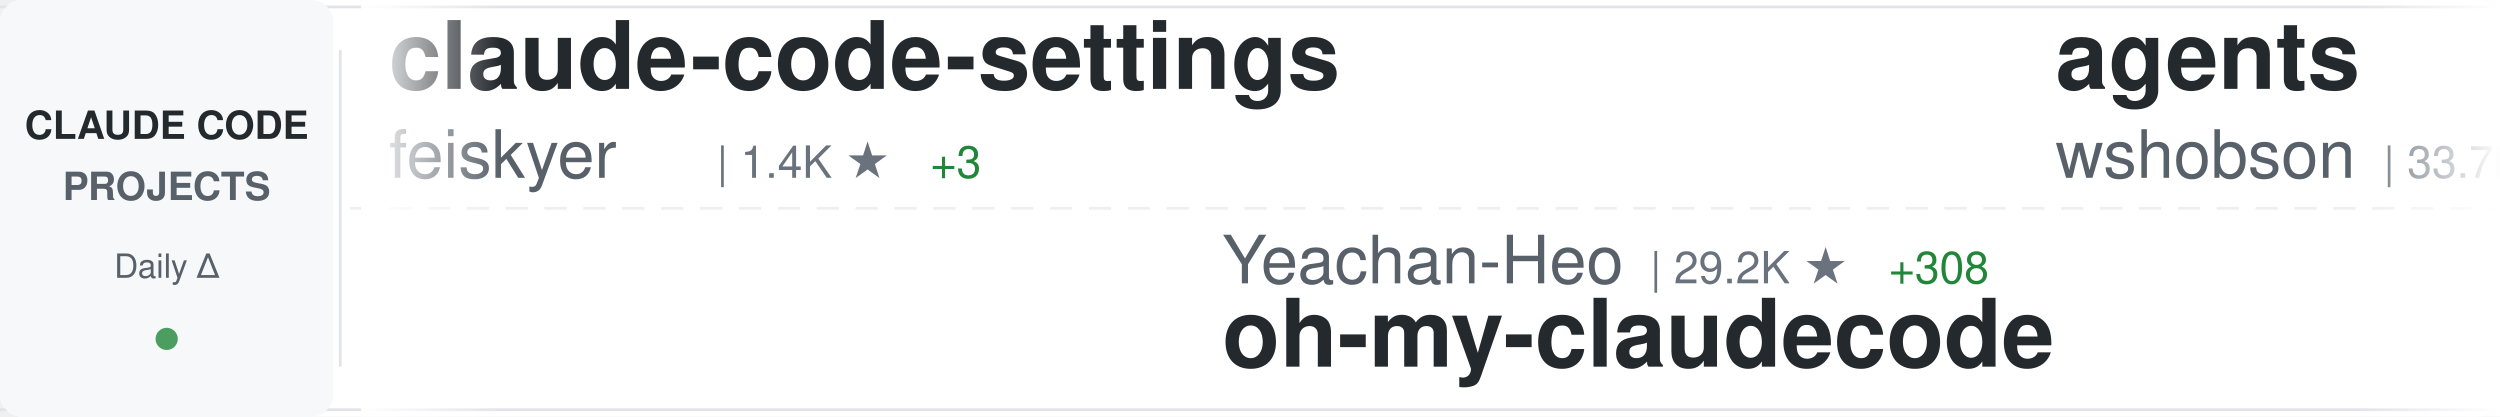
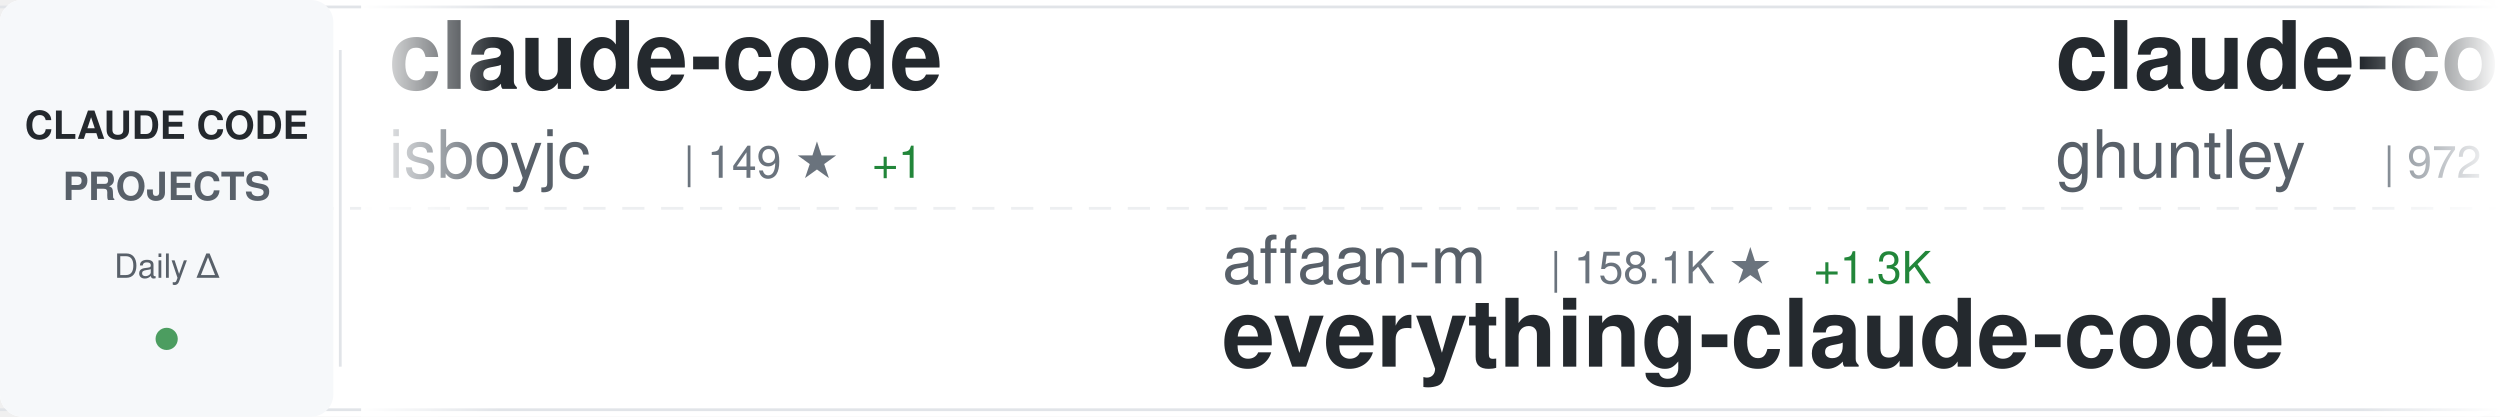
<svg xmlns="http://www.w3.org/2000/svg" width="900" height="150">
  <defs>
    <linearGradient id="awesomeLeftFade" x1="0%" y1="0%" x2="100%" y2="0%">
      <stop offset="0%" style="stop-color:#ffffff;stop-opacity:1" />
      <stop offset="100%" style="stop-color:#ffffff;stop-opacity:0" />
    </linearGradient>
    <linearGradient id="awesomeRightFade" x1="0%" y1="0%" x2="100%" y2="0%">
      <stop offset="0%" style="stop-color:#ffffff;stop-opacity:0" />
      <stop offset="100%" style="stop-color:#ffffff;stop-opacity:1" />
    </linearGradient>
  </defs>
  <rect width="900" height="150" fill="#ffffff" rx="8" />
  <rect x="0" y="2" width="900" height="1" fill="#e1e4e8" />
  <rect x="0" y="147" width="900" height="1" fill="#e1e4e8" />
  <line x1="0" y1="75" x2="900" y2="75" stroke="#e1e4e8" stroke-width="1" stroke-dasharray="8 6" opacity="0.6" />
  <rect x="0" y="0" width="120" height="150" fill="#f6f8fa" rx="8" />
  <text x="60" y="50" font-family="-apple-system, BlinkMacSystemFont, 'Segoe UI', Helvetica, Arial, sans-serif" font-size="14" font-weight="600" fill="#24292e" text-anchor="middle">CLAUDE CODE</text>
  <text x="60" y="72" font-family="-apple-system, BlinkMacSystemFont, 'Segoe UI', Helvetica, Arial, sans-serif" font-size="14" font-weight="600" fill="#586069" text-anchor="middle">PROJECTS</text>
  <text x="60" y="100" font-family="-apple-system, BlinkMacSystemFont, 'Segoe UI', Helvetica, Arial, sans-serif" font-size="12" font-weight="500" fill="#586069" text-anchor="middle">Daily Δ</text>
  <circle cx="60" cy="122" r="4" fill="#22863a" opacity="0.8" />
  <rect x="122" y="18" width="1" height="114" fill="#e1e4e8" />
  <clipPath id="awesomeTickerClip">
    <rect x="130" y="0" width="770" height="150" />
  </clipPath>
  <g clip-path="url(#awesomeTickerClip)">
    <g id="awesomeTickerItems">
      <animateTransform attributeName="transform" attributeType="XML" type="translate" from="0 0" to="-3000 0" dur="54s" repeatCount="indefinite" />
      <g transform="translate(0, 0)">
-         <text x="140" y="32" font-family="-apple-system, BlinkMacSystemFont, 'Segoe UI', Helvetica, Arial, sans-serif" font-size="34" font-weight="600" fill="#24292e">claude-code-settings</text>
-         <text x="140" y="64" font-family="-apple-system, BlinkMacSystemFont, 'Segoe UI', Helvetica, Arial, sans-serif" font-size="24" font-weight="400" fill="#586069">feiskyer</text>
-         <text x="258" y="64" font-family="-apple-system, BlinkMacSystemFont, 'Segoe UI', Helvetica, Arial, sans-serif" font-size="16" font-weight="500" fill="#6a737d">| 1.4K ★</text>
-         <text x="335" y="64" font-family="-apple-system, BlinkMacSystemFont, 'Segoe UI', Helvetica, Arial, sans-serif" font-size="16" font-weight="500" fill="#22863a"> +3</text>
+         <text x="140" y="32" font-family="-apple-system, BlinkMacSystemFont, 'Segoe UI', Helvetica, Arial, sans-serif" font-size="34" font-weight="600" fill="#24292e">claude-code</text>
+         <text x="140" y="64" font-family="-apple-system, BlinkMacSystemFont, 'Segoe UI', Helvetica, Arial, sans-serif" font-size="24" font-weight="400" fill="#586069">isboyjc</text>
+         <text x="246" y="64" font-family="-apple-system, BlinkMacSystemFont, 'Segoe UI', Helvetica, Arial, sans-serif" font-size="16" font-weight="500" fill="#6a737d">| 149 ★</text>
+         <text x="314" y="64" font-family="-apple-system, BlinkMacSystemFont, 'Segoe UI', Helvetica, Arial, sans-serif" font-size="16" font-weight="500" fill="#22863a"> +1</text>
      </g>
      <g transform="translate(300, 0)">
-         <text x="140" y="102" font-family="-apple-system, BlinkMacSystemFont, 'Segoe UI', Helvetica, Arial, sans-serif" font-size="24" font-weight="400" fill="#586069">Yeachan-Heo</text>
-         <text x="294" y="102" font-family="-apple-system, BlinkMacSystemFont, 'Segoe UI', Helvetica, Arial, sans-serif" font-size="16" font-weight="500" fill="#6a737d">| 29.2K ★</text>
-         <text x="380" y="102" font-family="-apple-system, BlinkMacSystemFont, 'Segoe UI', Helvetica, Arial, sans-serif" font-size="16" font-weight="500" fill="#22863a"> +308</text>
-         <text x="140" y="132" font-family="-apple-system, BlinkMacSystemFont, 'Segoe UI', Helvetica, Arial, sans-serif" font-size="34" font-weight="600" fill="#24292e">oh-my-claudecode</text>
+         <text x="140" y="102" font-family="-apple-system, BlinkMacSystemFont, 'Segoe UI', Helvetica, Arial, sans-serif" font-size="24" font-weight="400" fill="#586069">affaan-m</text>
+         <text x="258" y="102" font-family="-apple-system, BlinkMacSystemFont, 'Segoe UI', Helvetica, Arial, sans-serif" font-size="16" font-weight="500" fill="#6a737d">| 158.1K ★</text>
+         <text x="353" y="102" font-family="-apple-system, BlinkMacSystemFont, 'Segoe UI', Helvetica, Arial, sans-serif" font-size="16" font-weight="500" fill="#22863a"> +1.3K</text>
+         <text x="140" y="132" font-family="-apple-system, BlinkMacSystemFont, 'Segoe UI', Helvetica, Arial, sans-serif" font-size="34" font-weight="600" fill="#24292e">everything-claude-code</text>
      </g>
      <g transform="translate(600, 0)">
-         <text x="140" y="32" font-family="-apple-system, BlinkMacSystemFont, 'Segoe UI', Helvetica, Arial, sans-serif" font-size="34" font-weight="600" fill="#24292e">agents</text>
-         <text x="140" y="64" font-family="-apple-system, BlinkMacSystemFont, 'Segoe UI', Helvetica, Arial, sans-serif" font-size="24" font-weight="400" fill="#586069">wshobson</text>
-         <text x="258" y="64" font-family="-apple-system, BlinkMacSystemFont, 'Segoe UI', Helvetica, Arial, sans-serif" font-size="16" font-weight="500" fill="#6a737d">| 33.7K ★</text>
-         <text x="344" y="64" font-family="-apple-system, BlinkMacSystemFont, 'Segoe UI', Helvetica, Arial, sans-serif" font-size="16" font-weight="500" fill="#22863a"> +58</text>
+         <text x="140" y="32" font-family="-apple-system, BlinkMacSystemFont, 'Segoe UI', Helvetica, Arial, sans-serif" font-size="34" font-weight="600" fill="#24292e">claude-code-source-code-...</text>
+         <text x="140" y="64" font-family="-apple-system, BlinkMacSystemFont, 'Segoe UI', Helvetica, Arial, sans-serif" font-size="24" font-weight="400" fill="#586069">ghuntley</text>
+         <text x="258" y="64" font-family="-apple-system, BlinkMacSystemFont, 'Segoe UI', Helvetica, Arial, sans-serif" font-size="16" font-weight="500" fill="#6a737d">| 972 ★</text>
      </g>
      <g transform="translate(900, 0)">
-         <text x="140" y="102" font-family="-apple-system, BlinkMacSystemFont, 'Segoe UI', Helvetica, Arial, sans-serif" font-size="24" font-weight="400" fill="#586069">eyaltoledano</text>
-         <text x="306" y="102" font-family="-apple-system, BlinkMacSystemFont, 'Segoe UI', Helvetica, Arial, sans-serif" font-size="16" font-weight="500" fill="#6a737d">| 26.6K ★</text>
-         <text x="392" y="102" font-family="-apple-system, BlinkMacSystemFont, 'Segoe UI', Helvetica, Arial, sans-serif" font-size="16" font-weight="500" fill="#22863a"> +9</text>
-         <text x="140" y="132" font-family="-apple-system, BlinkMacSystemFont, 'Segoe UI', Helvetica, Arial, sans-serif" font-size="34" font-weight="600" fill="#24292e">claude-task-master</text>
+         <text x="140" y="102" font-family="-apple-system, BlinkMacSystemFont, 'Segoe UI', Helvetica, Arial, sans-serif" font-size="24" font-weight="400" fill="#586069">Maciek-roboblog</text>
+         <text x="342" y="102" font-family="-apple-system, BlinkMacSystemFont, 'Segoe UI', Helvetica, Arial, sans-serif" font-size="16" font-weight="500" fill="#6a737d">| 7.6K ★</text>
+         <text x="419" y="102" font-family="-apple-system, BlinkMacSystemFont, 'Segoe UI', Helvetica, Arial, sans-serif" font-size="16" font-weight="500" fill="#22863a"> +18</text>
+         <text x="140" y="132" font-family="-apple-system, BlinkMacSystemFont, 'Segoe UI', Helvetica, Arial, sans-serif" font-size="34" font-weight="600" fill="#24292e">Claude-Code-Usage-Monito...</text>
      </g>
      <g transform="translate(1200, 0)">
-         <text x="140" y="32" font-family="-apple-system, BlinkMacSystemFont, 'Segoe UI', Helvetica, Arial, sans-serif" font-size="34" font-weight="600" fill="#24292e">claude-code-source</text>
-         <text x="140" y="64" font-family="-apple-system, BlinkMacSystemFont, 'Segoe UI', Helvetica, Arial, sans-serif" font-size="24" font-weight="400" fill="#586069">JrCx7scC</text>
-         <text x="258" y="64" font-family="-apple-system, BlinkMacSystemFont, 'Segoe UI', Helvetica, Arial, sans-serif" font-size="16" font-weight="500" fill="#6a737d">| 342 ★</text>
-         <text x="326" y="64" font-family="-apple-system, BlinkMacSystemFont, 'Segoe UI', Helvetica, Arial, sans-serif" font-size="16" font-weight="500" fill="#22863a"> +3</text>
+         <text x="140" y="32" font-family="-apple-system, BlinkMacSystemFont, 'Segoe UI', Helvetica, Arial, sans-serif" font-size="34" font-weight="600" fill="#24292e">free-claude-code</text>
+         <text x="140" y="64" font-family="-apple-system, BlinkMacSystemFont, 'Segoe UI', Helvetica, Arial, sans-serif" font-size="24" font-weight="400" fill="#586069">Alishahryar1</text>
+         <text x="306" y="64" font-family="-apple-system, BlinkMacSystemFont, 'Segoe UI', Helvetica, Arial, sans-serif" font-size="16" font-weight="500" fill="#6a737d">| 1.9K ★</text>
+         <text x="383" y="64" font-family="-apple-system, BlinkMacSystemFont, 'Segoe UI', Helvetica, Arial, sans-serif" font-size="16" font-weight="500" fill="#22863a"> +26</text>
      </g>
      <g transform="translate(1500, 0)">
-         <text x="140" y="102" font-family="-apple-system, BlinkMacSystemFont, 'Segoe UI', Helvetica, Arial, sans-serif" font-size="24" font-weight="400" fill="#586069">anthropics</text>
-         <text x="282" y="102" font-family="-apple-system, BlinkMacSystemFont, 'Segoe UI', Helvetica, Arial, sans-serif" font-size="16" font-weight="500" fill="#6a737d">| 114.6K ★</text>
-         <text x="377" y="102" font-family="-apple-system, BlinkMacSystemFont, 'Segoe UI', Helvetica, Arial, sans-serif" font-size="16" font-weight="500" fill="#22863a"> +475</text>
-         <text x="140" y="132" font-family="-apple-system, BlinkMacSystemFont, 'Segoe UI', Helvetica, Arial, sans-serif" font-size="34" font-weight="600" fill="#24292e">claude-code</text>
+         <text x="140" y="102" font-family="-apple-system, BlinkMacSystemFont, 'Segoe UI', Helvetica, Arial, sans-serif" font-size="24" font-weight="400" fill="#586069">andrew-kramer-inno</text>
+         <text x="378" y="102" font-family="-apple-system, BlinkMacSystemFont, 'Segoe UI', Helvetica, Arial, sans-serif" font-size="16" font-weight="500" fill="#6a737d">| 570 ★</text>
+         <text x="446" y="102" font-family="-apple-system, BlinkMacSystemFont, 'Segoe UI', Helvetica, Arial, sans-serif" font-size="16" font-weight="500" fill="#22863a"> +3</text>
+         <text x="140" y="132" font-family="-apple-system, BlinkMacSystemFont, 'Segoe UI', Helvetica, Arial, sans-serif" font-size="34" font-weight="600" fill="#24292e">claude-code-source-build</text>
      </g>
      <g transform="translate(1800, 0)">
-         <text x="140" y="32" font-family="-apple-system, BlinkMacSystemFont, 'Segoe UI', Helvetica, Arial, sans-serif" font-size="34" font-weight="600" fill="#24292e">claude-code-security-rev...</text>
-         <text x="140" y="64" font-family="-apple-system, BlinkMacSystemFont, 'Segoe UI', Helvetica, Arial, sans-serif" font-size="24" font-weight="400" fill="#586069">anthropics</text>
-         <text x="282" y="64" font-family="-apple-system, BlinkMacSystemFont, 'Segoe UI', Helvetica, Arial, sans-serif" font-size="16" font-weight="500" fill="#6a737d">| 4.3K ★</text>
-         <text x="359" y="64" font-family="-apple-system, BlinkMacSystemFont, 'Segoe UI', Helvetica, Arial, sans-serif" font-size="16" font-weight="500" fill="#22863a"> +12</text>
+         <text x="140" y="32" font-family="-apple-system, BlinkMacSystemFont, 'Segoe UI', Helvetica, Arial, sans-serif" font-size="34" font-weight="600" fill="#24292e">claude-code</text>
+         <text x="140" y="64" font-family="-apple-system, BlinkMacSystemFont, 'Segoe UI', Helvetica, Arial, sans-serif" font-size="24" font-weight="400" fill="#586069">codeaashu</text>
+         <text x="270" y="64" font-family="-apple-system, BlinkMacSystemFont, 'Segoe UI', Helvetica, Arial, sans-serif" font-size="16" font-weight="500" fill="#6a737d">| 2.1K ★</text>
+         <text x="347" y="64" font-family="-apple-system, BlinkMacSystemFont, 'Segoe UI', Helvetica, Arial, sans-serif" font-size="16" font-weight="500" fill="#22863a"> +28</text>
      </g>
      <g transform="translate(2100, 0)">
-         <text x="140" y="102" font-family="-apple-system, BlinkMacSystemFont, 'Segoe UI', Helvetica, Arial, sans-serif" font-size="24" font-weight="400" fill="#586069">freestylefly</text>
-         <text x="306" y="102" font-family="-apple-system, BlinkMacSystemFont, 'Segoe UI', Helvetica, Arial, sans-serif" font-size="16" font-weight="500" fill="#6a737d">| 121 ★</text>
-         <text x="374" y="102" font-family="-apple-system, BlinkMacSystemFont, 'Segoe UI', Helvetica, Arial, sans-serif" font-size="16" font-weight="500" fill="#22863a"> +1</text>
-         <text x="140" y="132" font-family="-apple-system, BlinkMacSystemFont, 'Segoe UI', Helvetica, Arial, sans-serif" font-size="34" font-weight="600" fill="#24292e">claude-code</text>
+         <text x="140" y="102" font-family="-apple-system, BlinkMacSystemFont, 'Segoe UI', Helvetica, Arial, sans-serif" font-size="24" font-weight="400" fill="#586069">liuup</text>
+         <text x="222" y="102" font-family="-apple-system, BlinkMacSystemFont, 'Segoe UI', Helvetica, Arial, sans-serif" font-size="16" font-weight="500" fill="#6a737d">| 1.7K ★</text>
+         <text x="299" y="102" font-family="-apple-system, BlinkMacSystemFont, 'Segoe UI', Helvetica, Arial, sans-serif" font-size="16" font-weight="500" fill="#22863a"> +51</text>
+         <text x="140" y="132" font-family="-apple-system, BlinkMacSystemFont, 'Segoe UI', Helvetica, Arial, sans-serif" font-size="34" font-weight="600" fill="#24292e">claude-code-analysis</text>
      </g>
      <g transform="translate(2400, 0)">
-         <text x="140" y="32" font-family="-apple-system, BlinkMacSystemFont, 'Segoe UI', Helvetica, Arial, sans-serif" font-size="34" font-weight="600" fill="#24292e">claude-code-guide</text>
-         <text x="140" y="64" font-family="-apple-system, BlinkMacSystemFont, 'Segoe UI', Helvetica, Arial, sans-serif" font-size="24" font-weight="400" fill="#586069">zebbern</text>
-         <text x="246" y="64" font-family="-apple-system, BlinkMacSystemFont, 'Segoe UI', Helvetica, Arial, sans-serif" font-size="16" font-weight="500" fill="#6a737d">| 3.9K ★</text>
-         <text x="323" y="64" font-family="-apple-system, BlinkMacSystemFont, 'Segoe UI', Helvetica, Arial, sans-serif" font-size="16" font-weight="500" fill="#22863a"> +6</text>
+         <text x="140" y="32" font-family="-apple-system, BlinkMacSystemFont, 'Segoe UI', Helvetica, Arial, sans-serif" font-size="34" font-weight="600" fill="#24292e">claude-code-proxy</text>
+         <text x="140" y="64" font-family="-apple-system, BlinkMacSystemFont, 'Segoe UI', Helvetica, Arial, sans-serif" font-size="24" font-weight="400" fill="#586069">fuergaosi233</text>
+         <text x="306" y="64" font-family="-apple-system, BlinkMacSystemFont, 'Segoe UI', Helvetica, Arial, sans-serif" font-size="16" font-weight="500" fill="#6a737d">| 2.4K ★</text>
+         <text x="383" y="64" font-family="-apple-system, BlinkMacSystemFont, 'Segoe UI', Helvetica, Arial, sans-serif" font-size="16" font-weight="500" fill="#22863a"> +11</text>
      </g>
      <g transform="translate(2700, 0)">
-         <text x="140" y="102" font-family="-apple-system, BlinkMacSystemFont, 'Segoe UI', Helvetica, Arial, sans-serif" font-size="24" font-weight="400" fill="#586069">ghuntley</text>
-         <text x="258" y="102" font-family="-apple-system, BlinkMacSystemFont, 'Segoe UI', Helvetica, Arial, sans-serif" font-size="16" font-weight="500" fill="#6a737d">| 972 ★</text>
-         <text x="326" y="102" font-family="-apple-system, BlinkMacSystemFont, 'Segoe UI', Helvetica, Arial, sans-serif" font-size="16" font-weight="500" fill="#22863a"> +1</text>
-         <text x="140" y="132" font-family="-apple-system, BlinkMacSystemFont, 'Segoe UI', Helvetica, Arial, sans-serif" font-size="34" font-weight="600" fill="#24292e">claude-code-source-code-...</text>
+         <text x="140" y="102" font-family="-apple-system, BlinkMacSystemFont, 'Segoe UI', Helvetica, Arial, sans-serif" font-size="24" font-weight="400" fill="#586069">luongnv89</text>
+         <text x="270" y="102" font-family="-apple-system, BlinkMacSystemFont, 'Segoe UI', Helvetica, Arial, sans-serif" font-size="16" font-weight="500" fill="#6a737d">| 26.9K ★</text>
+         <text x="356" y="102" font-family="-apple-system, BlinkMacSystemFont, 'Segoe UI', Helvetica, Arial, sans-serif" font-size="16" font-weight="500" fill="#22863a"> +388</text>
+         <text x="140" y="132" font-family="-apple-system, BlinkMacSystemFont, 'Segoe UI', Helvetica, Arial, sans-serif" font-size="34" font-weight="600" fill="#24292e">claude-howto</text>
      </g>
      <g transform="translate(3000, 0)">
-         <text x="140" y="32" font-family="-apple-system, BlinkMacSystemFont, 'Segoe UI', Helvetica, Arial, sans-serif" font-size="34" font-weight="600" fill="#24292e">claude-code-settings</text>
-         <text x="140" y="64" font-family="-apple-system, BlinkMacSystemFont, 'Segoe UI', Helvetica, Arial, sans-serif" font-size="24" font-weight="400" fill="#586069">feiskyer</text>
-         <text x="258" y="64" font-family="-apple-system, BlinkMacSystemFont, 'Segoe UI', Helvetica, Arial, sans-serif" font-size="16" font-weight="500" fill="#6a737d">| 1.4K ★</text>
-         <text x="335" y="64" font-family="-apple-system, BlinkMacSystemFont, 'Segoe UI', Helvetica, Arial, sans-serif" font-size="16" font-weight="500" fill="#22863a"> +3</text>
+         <text x="140" y="32" font-family="-apple-system, BlinkMacSystemFont, 'Segoe UI', Helvetica, Arial, sans-serif" font-size="34" font-weight="600" fill="#24292e">claude-code</text>
+         <text x="140" y="64" font-family="-apple-system, BlinkMacSystemFont, 'Segoe UI', Helvetica, Arial, sans-serif" font-size="24" font-weight="400" fill="#586069">isboyjc</text>
+         <text x="246" y="64" font-family="-apple-system, BlinkMacSystemFont, 'Segoe UI', Helvetica, Arial, sans-serif" font-size="16" font-weight="500" fill="#6a737d">| 149 ★</text>
+         <text x="314" y="64" font-family="-apple-system, BlinkMacSystemFont, 'Segoe UI', Helvetica, Arial, sans-serif" font-size="16" font-weight="500" fill="#22863a"> +1</text>
      </g>
      <g transform="translate(3300, 0)">
-         <text x="140" y="102" font-family="-apple-system, BlinkMacSystemFont, 'Segoe UI', Helvetica, Arial, sans-serif" font-size="24" font-weight="400" fill="#586069">Yeachan-Heo</text>
-         <text x="294" y="102" font-family="-apple-system, BlinkMacSystemFont, 'Segoe UI', Helvetica, Arial, sans-serif" font-size="16" font-weight="500" fill="#6a737d">| 29.2K ★</text>
-         <text x="380" y="102" font-family="-apple-system, BlinkMacSystemFont, 'Segoe UI', Helvetica, Arial, sans-serif" font-size="16" font-weight="500" fill="#22863a"> +308</text>
-         <text x="140" y="132" font-family="-apple-system, BlinkMacSystemFont, 'Segoe UI', Helvetica, Arial, sans-serif" font-size="34" font-weight="600" fill="#24292e">oh-my-claudecode</text>
+         <text x="140" y="102" font-family="-apple-system, BlinkMacSystemFont, 'Segoe UI', Helvetica, Arial, sans-serif" font-size="24" font-weight="400" fill="#586069">affaan-m</text>
+         <text x="258" y="102" font-family="-apple-system, BlinkMacSystemFont, 'Segoe UI', Helvetica, Arial, sans-serif" font-size="16" font-weight="500" fill="#6a737d">| 158.1K ★</text>
+         <text x="353" y="102" font-family="-apple-system, BlinkMacSystemFont, 'Segoe UI', Helvetica, Arial, sans-serif" font-size="16" font-weight="500" fill="#22863a"> +1.3K</text>
+         <text x="140" y="132" font-family="-apple-system, BlinkMacSystemFont, 'Segoe UI', Helvetica, Arial, sans-serif" font-size="34" font-weight="600" fill="#24292e">everything-claude-code</text>
      </g>
      <g transform="translate(3600, 0)">
-         <text x="140" y="32" font-family="-apple-system, BlinkMacSystemFont, 'Segoe UI', Helvetica, Arial, sans-serif" font-size="34" font-weight="600" fill="#24292e">agents</text>
-         <text x="140" y="64" font-family="-apple-system, BlinkMacSystemFont, 'Segoe UI', Helvetica, Arial, sans-serif" font-size="24" font-weight="400" fill="#586069">wshobson</text>
-         <text x="258" y="64" font-family="-apple-system, BlinkMacSystemFont, 'Segoe UI', Helvetica, Arial, sans-serif" font-size="16" font-weight="500" fill="#6a737d">| 33.7K ★</text>
-         <text x="344" y="64" font-family="-apple-system, BlinkMacSystemFont, 'Segoe UI', Helvetica, Arial, sans-serif" font-size="16" font-weight="500" fill="#22863a"> +58</text>
+         <text x="140" y="32" font-family="-apple-system, BlinkMacSystemFont, 'Segoe UI', Helvetica, Arial, sans-serif" font-size="34" font-weight="600" fill="#24292e">claude-code-source-code-...</text>
+         <text x="140" y="64" font-family="-apple-system, BlinkMacSystemFont, 'Segoe UI', Helvetica, Arial, sans-serif" font-size="24" font-weight="400" fill="#586069">ghuntley</text>
+         <text x="258" y="64" font-family="-apple-system, BlinkMacSystemFont, 'Segoe UI', Helvetica, Arial, sans-serif" font-size="16" font-weight="500" fill="#6a737d">| 972 ★</text>
      </g>
      <g transform="translate(3900, 0)">
-         <text x="140" y="102" font-family="-apple-system, BlinkMacSystemFont, 'Segoe UI', Helvetica, Arial, sans-serif" font-size="24" font-weight="400" fill="#586069">eyaltoledano</text>
-         <text x="306" y="102" font-family="-apple-system, BlinkMacSystemFont, 'Segoe UI', Helvetica, Arial, sans-serif" font-size="16" font-weight="500" fill="#6a737d">| 26.6K ★</text>
-         <text x="392" y="102" font-family="-apple-system, BlinkMacSystemFont, 'Segoe UI', Helvetica, Arial, sans-serif" font-size="16" font-weight="500" fill="#22863a"> +9</text>
-         <text x="140" y="132" font-family="-apple-system, BlinkMacSystemFont, 'Segoe UI', Helvetica, Arial, sans-serif" font-size="34" font-weight="600" fill="#24292e">claude-task-master</text>
+         <text x="140" y="102" font-family="-apple-system, BlinkMacSystemFont, 'Segoe UI', Helvetica, Arial, sans-serif" font-size="24" font-weight="400" fill="#586069">Maciek-roboblog</text>
+         <text x="342" y="102" font-family="-apple-system, BlinkMacSystemFont, 'Segoe UI', Helvetica, Arial, sans-serif" font-size="16" font-weight="500" fill="#6a737d">| 7.6K ★</text>
+         <text x="419" y="102" font-family="-apple-system, BlinkMacSystemFont, 'Segoe UI', Helvetica, Arial, sans-serif" font-size="16" font-weight="500" fill="#22863a"> +18</text>
+         <text x="140" y="132" font-family="-apple-system, BlinkMacSystemFont, 'Segoe UI', Helvetica, Arial, sans-serif" font-size="34" font-weight="600" fill="#24292e">Claude-Code-Usage-Monito...</text>
      </g>
    </g>
  </g>
  <rect x="130" y="0" width="50" height="150" fill="url(#awesomeLeftFade)" />
  <rect x="850" y="0" width="50" height="150" fill="url(#awesomeRightFade)" />
</svg>
